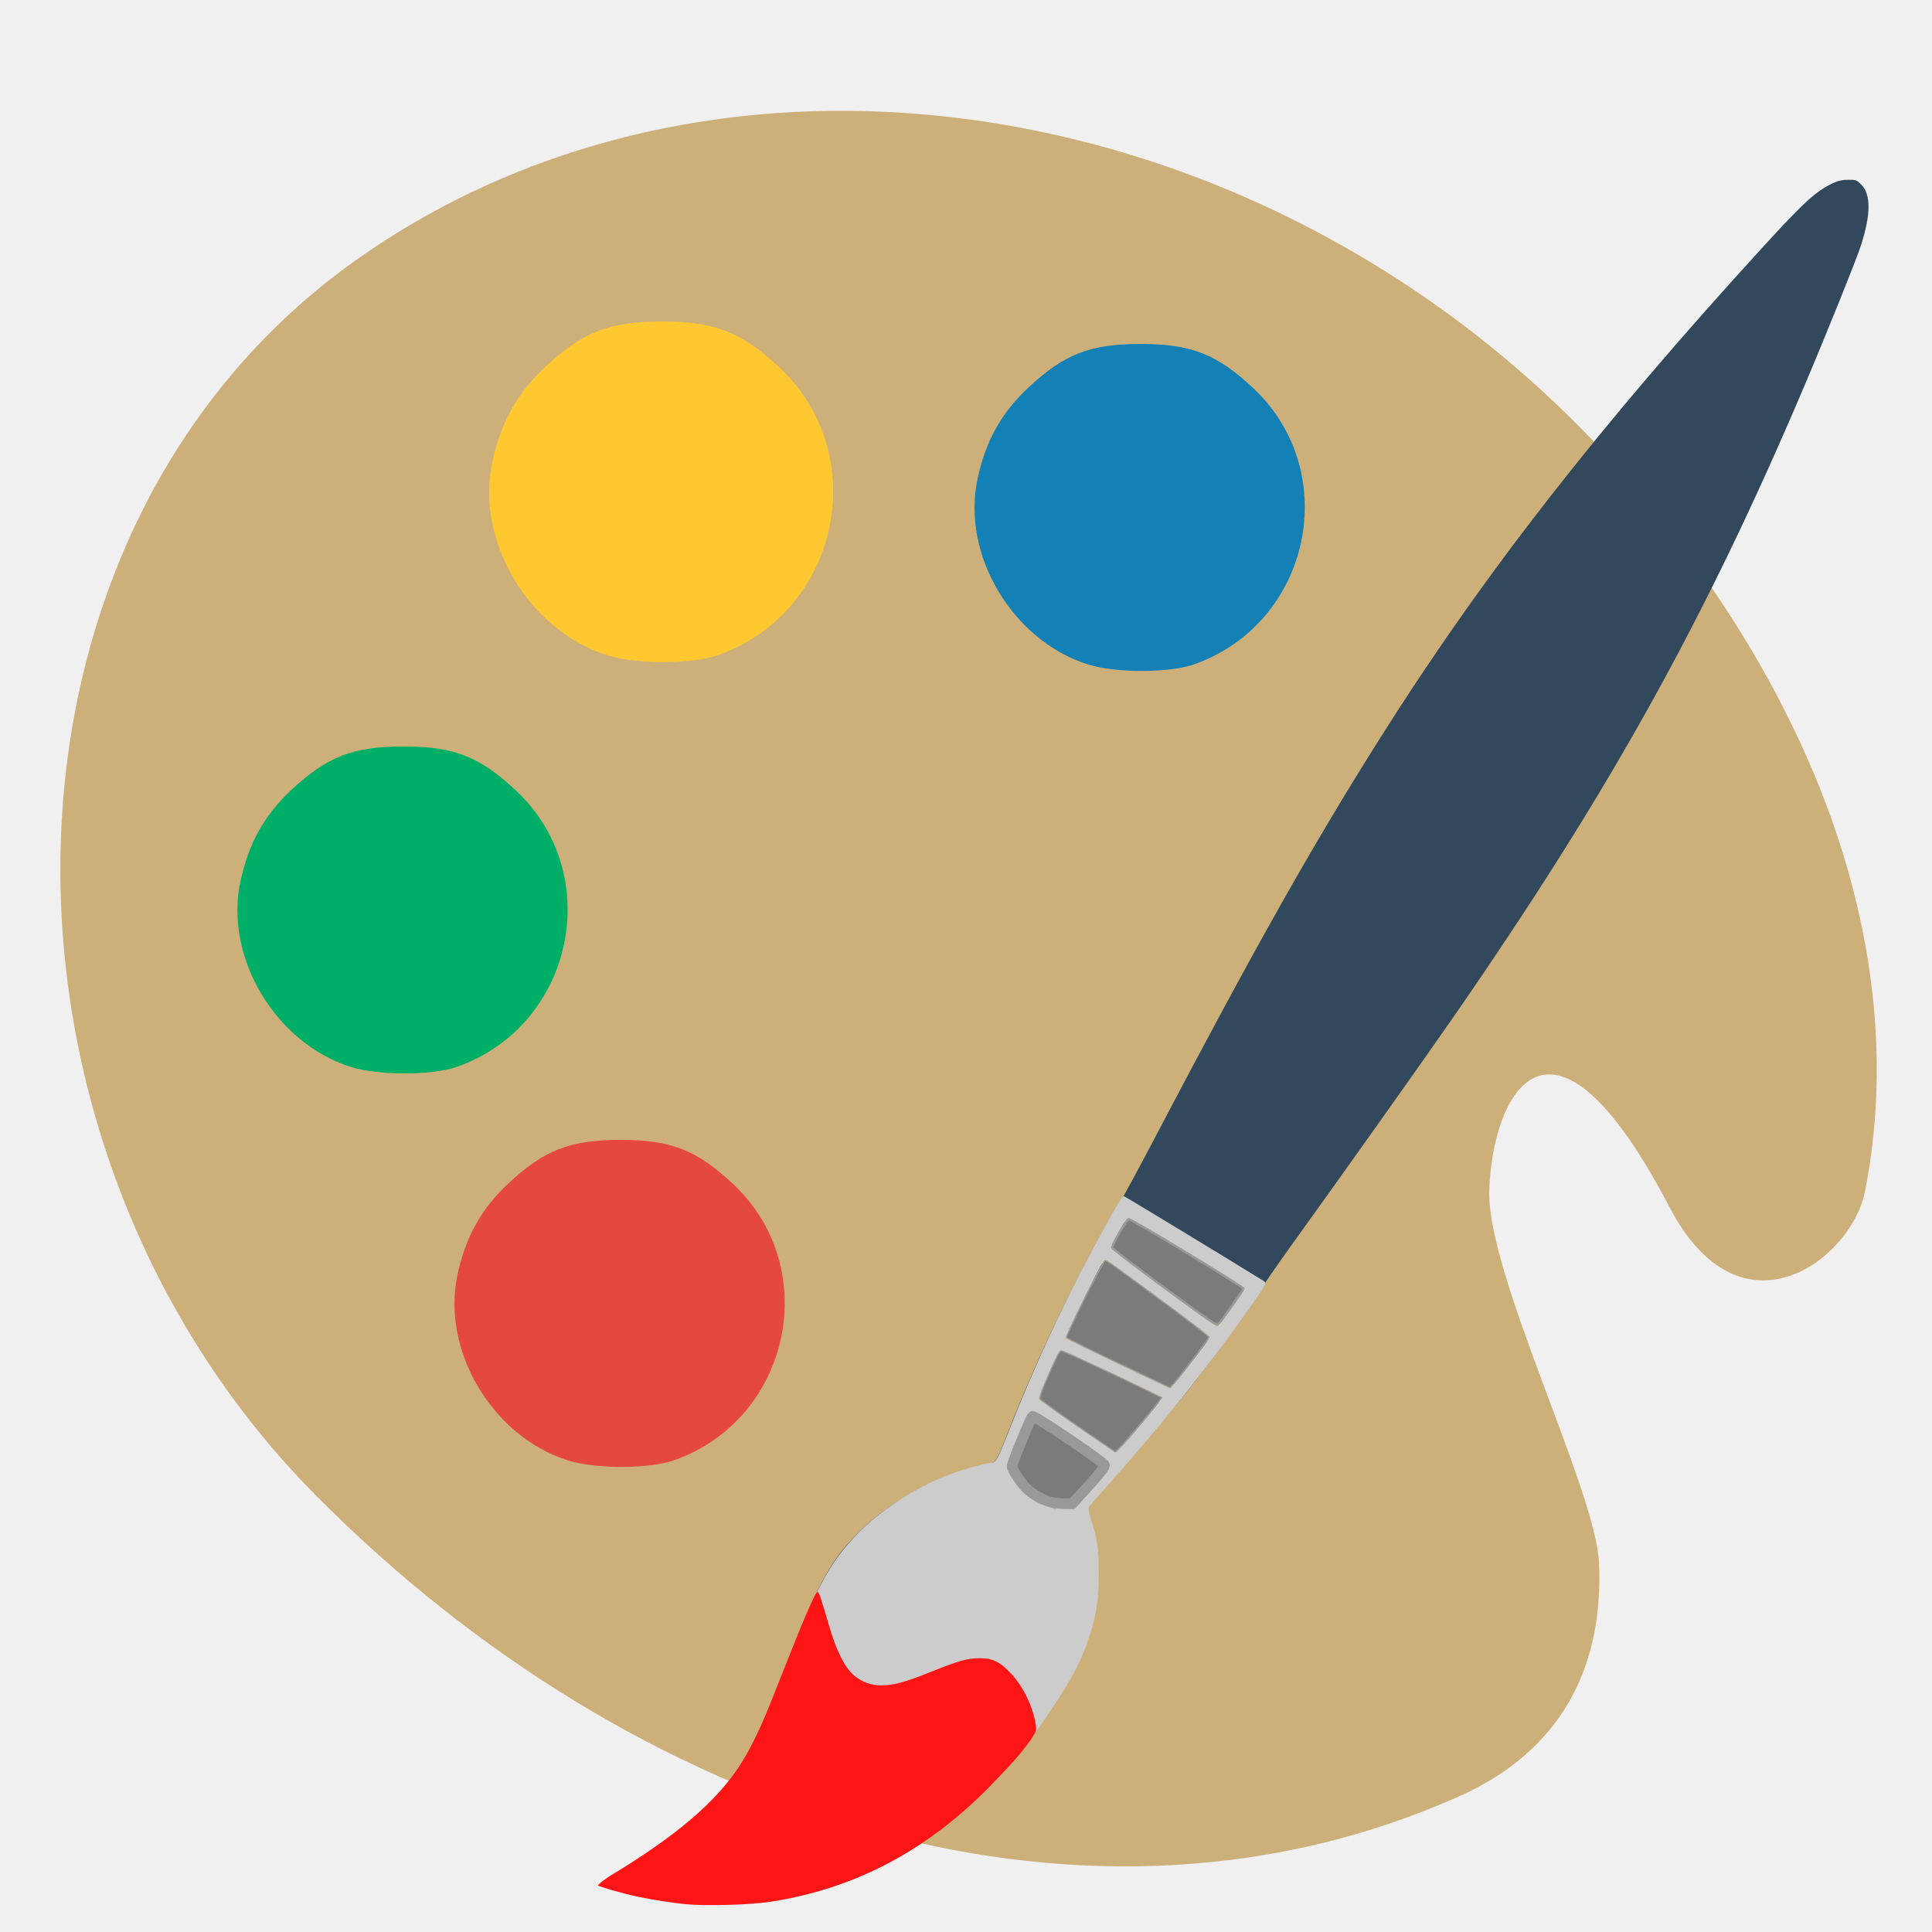
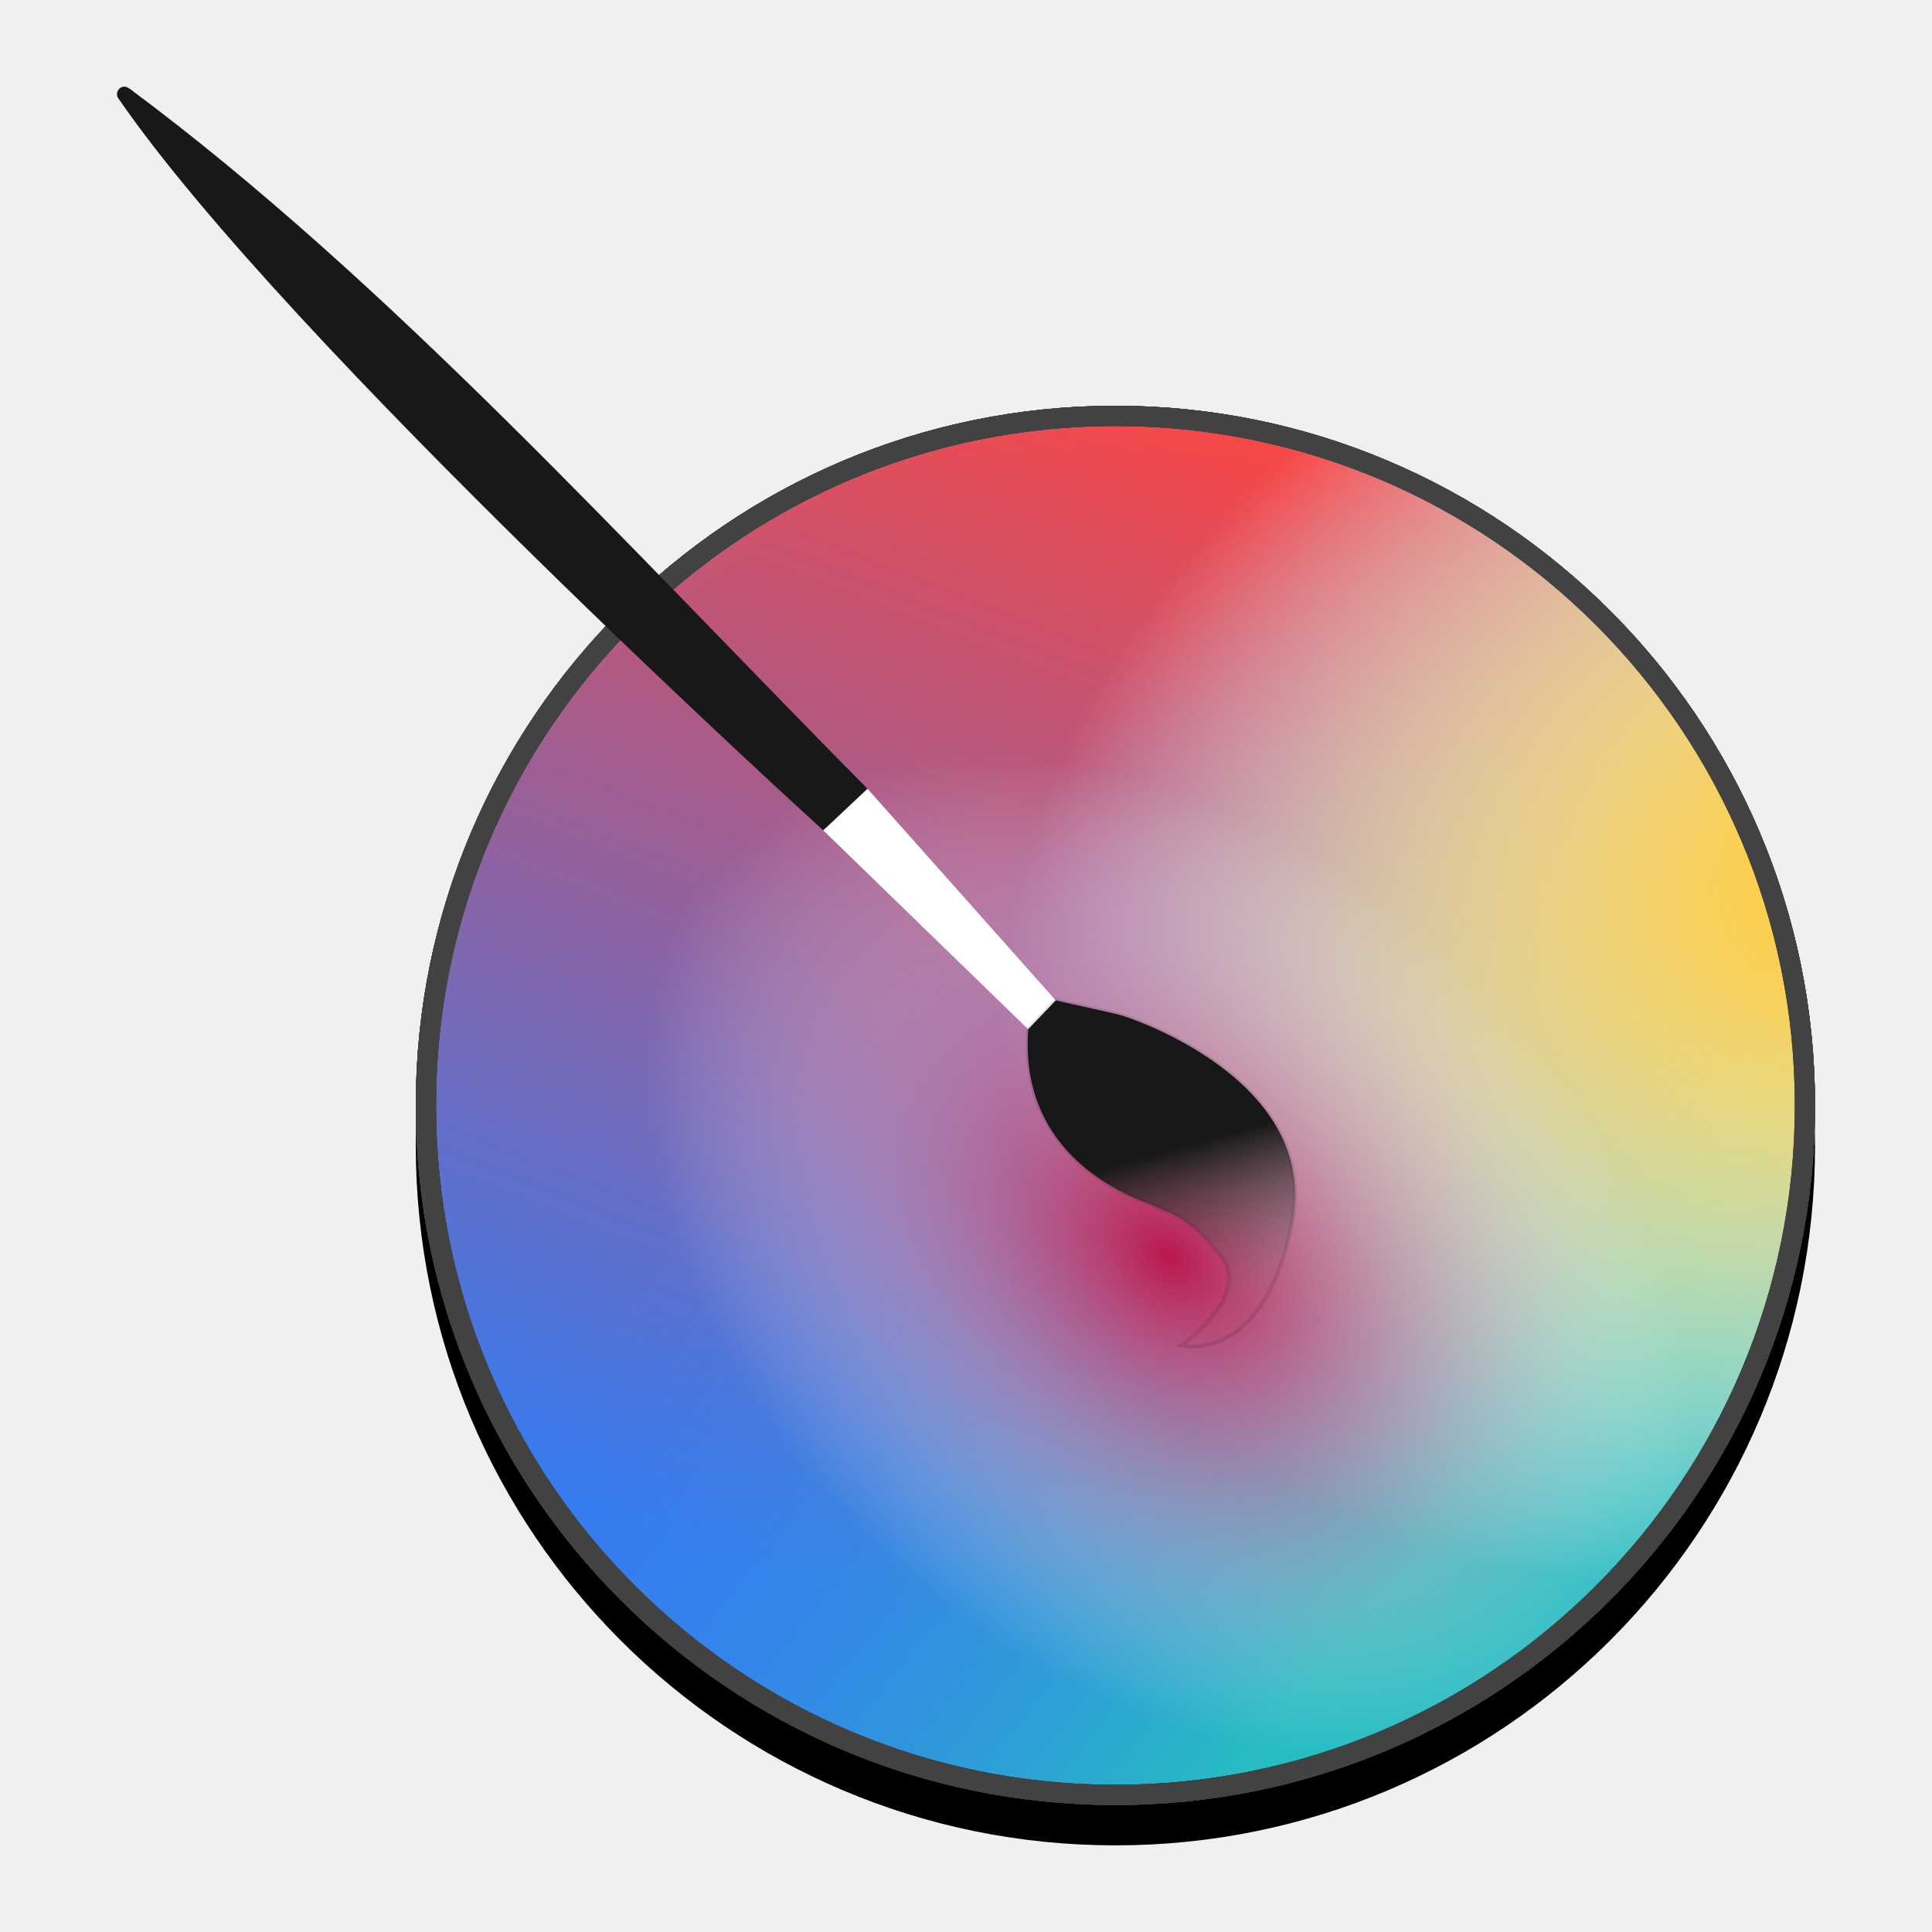
- <svg xmlns="http://www.w3.org/2000/svg" version="1.1" id="Layer_1" x="0px" y="0px" width="128" height="128" viewBox="0 0 128 128" enable-background="new 0 0 100 100" xml:space="preserve">
-   <defs id="defs6" />
-   <path id="Palette_1_" d="m 105.939,103.557 c -0.203,-4.816 -7.443,-19.136 -7.272,-24.694 0.195,-6.301 4.006,-14.062 11.941,1.11 4.755,9.092 12.053,3.434 12.939,-0.989 2.675,-13.382 -1.297,-29.432 -13.948,-45.16 C 87.716,6.626 49.254,-0.843 23.712,17.142 -1.829,35.131 -2.343,75.637 20.964,99.113 c 21.125,21.271 50.26,30.62 74.619,20.369 2.519,-1.065 10.853,-4.327 10.356,-15.924 z M 37.517,24.694 c 4.609,-3.246 10.975,-2.142 14.223,2.469 3.248,4.61 2.141,10.977 -2.468,14.223 -4.613,3.248 -10.977,2.142 -14.225,-2.468 -3.248,-4.61 -2.143,-10.975 2.471,-14.224 z m -19.902,41.484 c -3.246,-4.61 -2.138,-10.977 2.471,-14.223 4.607,-3.246 10.977,-2.144 14.223,2.466 3.248,4.611 2.138,10.98 -2.468,14.225 -4.609,3.247 -10.979,2.147 -14.225,-2.468 z M 67.165,39.609 c -3.25,-4.61 -2.143,-10.98 2.468,-14.225 4.61,-3.246 10.975,-2.141 14.225,2.471 3.246,4.609 2.14,10.975 -2.471,14.223 -4.61,3.247 -10.976,2.143 -14.223,-2.468 z M 32.634,92.233 c -3.246,-4.614 -2.142,-10.983 2.467,-14.229 4.61,-3.246 10.98,-2.141 14.225,2.468 3.246,4.611 2.142,10.981 -2.468,14.226 -4.609,3.248 -10.977,2.141 -14.224,-2.466 z" style="fill:#cdaf7a;fill-opacity:1" />
-   <g id="g3344" transform="translate(-148.8301,-29.30484)" />
-   <g id="g3346" transform="translate(-148.8301,-29.30484)" />
-   <g id="g3348" transform="translate(-148.8301,-29.30484)" />
-   <g id="g3350" transform="translate(-148.8301,-29.30484)" />
-   <g id="g3352" transform="translate(-148.8301,-29.30484)" />
-   <g id="g3354" transform="translate(-148.8301,-29.30484)" />
-   <g id="g3356" transform="translate(-148.8301,-29.30484)" />
-   <g id="g3358" transform="translate(-148.8301,-29.30484)" />
-   <g id="g3360" transform="translate(-148.8301,-29.30484)" />
-   <g id="g3362" transform="translate(-148.8301,-29.30484)" />
-   <g id="g3364" transform="translate(-148.8301,-29.30484)" />
-   <g id="g3366" transform="translate(-148.8301,-29.30484)" />
-   <g id="g3368" transform="translate(-148.8301,-29.30484)" />
-   <g id="g3370" transform="translate(-148.8301,-29.30484)" />
-   <g id="g3372" transform="translate(-148.8301,-29.30484)" />
-   <path style="opacity:1;fill:#ffc831;fill-opacity:1;stroke:none;stroke-width:1.1;stroke-miterlimit:4;stroke-dasharray:none;stroke-dashoffset:0;stroke-opacity:1" d="M 40.257,43.42 C 35.036,41.786 31.495,35.848 32.618,30.61 c 0.562,-2.62 1.637,-4.553 3.505,-6.3 2.472,-2.312 4.267,-3.011 7.739,-3.011 3.48,0 5.267,0.698 7.765,3.035 6.205,5.804 3.983,16.233 -4.064,19.072 -1.707,0.602 -5.403,0.61 -7.306,0.014 z" id="path4250" />
-   <path style="opacity:1;fill:#1380b6;fill-opacity:1;stroke:none;stroke-width:1.1;stroke-miterlimit:4;stroke-dasharray:none;stroke-dashoffset:0;stroke-opacity:1" d="m 72.1,44.027 c -5.013,-1.569 -8.414,-7.27 -7.335,-12.299 0.539,-2.516 1.572,-4.372 3.366,-6.049 2.374,-2.22 4.097,-2.891 7.431,-2.891 3.342,0 5.057,0.67 7.455,2.914 5.958,5.573 3.825,15.586 -3.902,18.312 -1.639,0.578 -5.188,0.585 -7.015,0.013 z" id="path4250-8" />
-   <path style="opacity:1;fill:#00af67;fill-opacity:1;stroke:none;stroke-width:1.1;stroke-miterlimit:4;stroke-dasharray:none;stroke-dashoffset:0;stroke-opacity:1" d="m 23.262,70.693 c -5.013,-1.569 -8.414,-7.27 -7.335,-12.299 0.539,-2.516 1.572,-4.372 3.366,-6.049 2.374,-2.22 4.097,-2.891 7.431,-2.891 3.342,0 5.057,0.67 7.455,2.914 5.958,5.573 3.825,15.586 -3.902,18.312 -1.639,0.578 -5.188,0.585 -7.015,0.013 z" id="path4250-0" />
-   <path style="opacity:1;fill:#e5483c;fill-opacity:1;stroke:none;stroke-width:1.1;stroke-miterlimit:4;stroke-dasharray:none;stroke-dashoffset:0;stroke-opacity:1" d="m 37.644,96.76 c -5.013,-1.569 -8.414,-7.27 -7.335,-12.299 0.539,-2.516 1.572,-4.372 3.366,-6.049 2.374,-2.22 4.097,-2.891 7.431,-2.891 3.342,0 5.057,0.67 7.455,2.914 5.958,5.573 3.825,15.586 -3.902,18.312 -1.639,0.578 -5.188,0.585 -7.015,0.013 z" id="path4250-5" />
-   <path style="fill:#32495d;fill-opacity:1" d="m 122.453,11.91 c -0.397,6.09e-4 -0.659,0.057 -0.998,0.215 -1.115,0.519 -1.919,1.248 -4.56,4.133 -10.924,11.936 -18.651,21.845 -25.487,32.686 -4.488,7.117 -8.305,13.89 -14.783,26.225 -1.183,2.253 -2.22,4.172 -2.304,4.265 -0.084,0.093 -0.454,0.701 -0.822,1.352 -2.519,4.45 -4.816,9.267 -6.687,14.021 -0.891,2.265 -0.733,2.061 -1.781,2.292 -3.056,0.673 -6.286,2.47 -8.38,4.663 -1.735,1.816 -2.554,3.365 -4.708,8.911 -1.289,3.319 -1.551,3.929 -2.176,5.074 -1.741,3.194 -4.335,5.611 -8.993,8.38 -0.497,0.295 -0.924,0.572 -0.951,0.615 -0.021,0.034 0.101,0.097 0.301,0.172 0.107,-0.067 0.201,-0.13 0.33,-0.206 4.199,-2.466 7.159,-5.113 8.819,-7.887 0.611,-1.021 1.405,-2.816 2.493,-5.638 2.056,-5.33 2.818,-6.826 4.406,-8.654 1.46,-1.681 3.819,-3.32 6.153,-4.274 0.986,-0.403 2.441,-0.833 3.068,-0.907 0.247,-0.029 0.484,-0.096 0.526,-0.148 0.042,-0.052 0.362,-0.823 0.711,-1.714 1.321,-3.375 2.691,-6.441 4.386,-9.82 0.988,-1.97 2.96,-5.632 3.131,-5.816 0.07,-0.076 9.315,5.524 9.315,5.642 0,0.102 -1.717,2.562 -2.897,4.15 -0.995,1.34 -2.181,2.847 -3.432,4.375 0.483,-0.579 1.041,-1.236 1.382,-1.66 1.718,-2.137 4.917,-6.552 5.152,-7.112 0.062,-0.148 0.956,-1.44 1.985,-2.871 3.584,-4.981 8.563,-11.997 10.541,-14.849 10.395,-14.991 16.749,-26.409 23.36,-41.977 1.447,-3.408 3.406,-8.27 3.722,-9.237 0.681,-2.086 0.693,-3.427 0.035,-4.085 -0.301,-0.301 -0.346,-0.317 -0.856,-0.316 z M 74.44,80.934 c -0.059,0.023 -0.365,0.508 -0.68,1.079 -0.438,0.794 -0.554,1.072 -0.49,1.176 0.103,0.168 6.979,5.278 7.106,5.281 0.05,9.29e-4 0.169,-0.084 0.265,-0.189 0.356,-0.393 1.733,-2.448 1.702,-2.54 -0.002,-0.004 -0.118,-0.076 -0.13,-0.086 -0.028,0.122 -0.231,0.411 -0.992,1.486 -0.37,0.523 -0.715,0.948 -0.767,0.946 -0.118,-0.004 -6.822,-4.937 -6.929,-5.098 -0.056,-0.084 0.062,-0.371 0.408,-0.992 0.268,-0.481 0.536,-0.926 0.596,-0.987 0.006,-0.007 0.025,-0.005 0.038,-0.006 -0.012,-0.005 -0.124,-0.072 -0.127,-0.071 z m -1.486,2.792 c -0.171,0.038 -0.398,0.474 -1.574,2.847 -0.683,1.379 -1.134,2.385 -1.117,2.496 0.028,0.189 0.56,0.455 5.615,2.811 l 1.436,0.67 0.201,-0.189 c 0.11,-0.104 0.691,-0.83 1.293,-1.613 1.311,-1.708 1.341,-1.735 1.141,-1.917 -0.042,0.134 -0.646,0.948 -1.764,2.366 -0.412,0.523 -0.776,0.948 -0.807,0.945 -0.118,-0.01 -6.769,-3.167 -6.855,-3.254 -0.064,-0.065 0.28,-0.832 1.185,-2.647 0.905,-1.814 1.224,-2.393 1.364,-2.479 -0.003,-0.001 -0.044,-0.031 -0.045,-0.032 -0.025,-0.006 -0.048,-0.008 -0.073,-0.003 z m -2.944,5.939 c -0.172,-0.002 -1.568,3.139 -1.524,3.429 0.03,0.201 5.033,3.715 5.252,3.689 0.08,-0.009 0.833,-0.838 1.675,-1.841 0.842,-1.004 1.519,-1.883 1.506,-1.953 -7.74e-4,-0.005 -0.151,-0.079 -0.174,-0.094 -0.102,0.177 -0.637,0.855 -1.37,1.722 -0.814,0.964 -1.526,1.75 -1.583,1.746 -0.138,-0.008 -5.026,-3.387 -5.077,-3.509 -0.05,-0.12 1.194,-2.932 1.386,-3.149 -0.009,-0.003 -0.088,-0.039 -0.092,-0.039 z m -1.71,4.129 c -0.196,-0.005 -0.258,0.112 -0.862,1.61 -0.358,0.889 -0.654,1.733 -0.658,1.876 -0.008,0.321 0.466,1.135 0.952,1.637 0.778,0.804 2.191,1.241 3.213,0.992 0.105,-0.026 0.668,-0.585 1.25,-1.243 1.172,-1.324 1.198,-1.361 1.116,-1.488 -0.006,-0.009 -0.113,-0.083 -0.133,-0.101 -0.089,0.17 -0.353,0.49 -0.962,1.169 -0.605,0.676 -1.162,1.252 -1.237,1.281 -0.075,0.029 -0.274,0.048 -0.444,0.042 -1.451,-0.047 -2.635,-0.766 -3.293,-2 l -0.275,-0.517 0.5,-1.291 c 0.512,-1.321 0.706,-1.791 0.835,-1.965 -1.7e-4,-8e-6 -0.003,-0.002 -0.003,-0.002 z m 8.025,1.194 c -0.134,0.16 -0.268,0.319 -0.402,0.479 0.152,-0.178 0.252,-0.302 0.402,-0.479 z m -4.295,5.013 c -0.151,0.199 -0.238,0.334 -0.225,0.372 0.025,0.074 0.141,0.403 0.256,0.73 0.404,1.154 0.514,1.921 0.513,3.573 -0.002,1.913 -0.175,2.912 -0.818,4.72 -0.091,0.257 -0.206,0.516 -0.319,0.776 0.256,-0.543 0.478,-1.072 0.641,-1.571 0.515,-1.576 0.677,-2.607 0.673,-4.292 -0.005,-1.603 -0.143,-2.496 -0.57,-3.669 -0.105,-0.288 -0.16,-0.541 -0.15,-0.638 z" id="path3375" />
-   <path id="path3373" d="m 45.215,126.08 c -1.591,-0.174 -3.284,-0.515 -4.868,-0.981 -0.316,-0.093 -0.574,-0.197 -0.574,-0.232 0,-0.035 0.354,-0.27 0.786,-0.524 4.215,-2.471 7.185,-5.123 8.851,-7.902 0.613,-1.023 1.41,-2.821 2.503,-5.648 2.063,-5.339 2.828,-6.838 4.421,-8.669 1.466,-1.684 3.833,-3.325 6.177,-4.281 0.946,-0.386 2.402,-0.822 3.018,-0.904 0.5,-0.066 0.486,-0.044 1.37,-2.293 1.562,-3.976 3.559,-8.296 5.494,-11.886 1.397,-2.591 1.956,-3.539 2.069,-3.511 0.079,0.019 7.612,4.589 9.115,5.53 0.386,0.241 0.446,0.096 -0.76,1.832 -2.516,3.621 -5.844,7.79 -9.291,11.64 -0.727,0.812 -1.354,1.534 -1.394,1.605 -0.046,0.082 0.006,0.368 0.142,0.782 0.422,1.281 0.523,1.986 0.521,3.635 -0.002,1.916 -0.176,2.918 -0.822,4.729 -0.511,1.434 -1.29,2.79 -3.13,5.453 -1.219,1.764 -3.832,4.52 -5.768,6.083 -2.763,2.231 -5.888,3.901 -8.962,4.787 -2.754,0.795 -6.001,1.069 -8.901,0.752 z M 71.096,99.409 c 0.075,-0.029 0.635,-0.61 1.244,-1.292 0.899,-1.005 1.087,-1.259 0.997,-1.345 -0.221,-0.211 -4.621,-3.216 -4.764,-3.255 -0.171,-0.046 -0.244,0.106 -1.012,2.092 l -0.504,1.303 0.277,0.522 c 0.662,1.245 1.853,1.97 3.313,2.017 0.172,0.006 0.373,-0.014 0.448,-0.042 z m 4.424,-4.953 c 0.819,-0.972 1.477,-1.806 1.462,-1.853 -0.04,-0.121 -6.615,-3.209 -6.735,-3.163 -0.128,0.049 -1.482,3.113 -1.431,3.237 0.051,0.123 4.971,3.532 5.11,3.54 0.057,0.004 0.775,-0.789 1.594,-1.761 z m 2.826,-3.451 c 1.165,-1.481 1.809,-2.347 1.809,-2.434 0,-0.097 -6.699,-5.054 -6.901,-5.107 -0.113,-0.03 -0.409,0.498 -1.426,2.542 -0.911,1.831 -1.257,2.606 -1.193,2.671 0.087,0.088 6.781,3.272 6.9,3.282 0.032,0.003 0.397,-0.426 0.812,-0.954 z m 3.056,-4.09 c 1.157,-1.639 1.084,-1.513 0.953,-1.64 -0.064,-0.062 -1.796,-1.135 -3.848,-2.385 -3.076,-1.874 -3.75,-2.253 -3.839,-2.159 -0.06,0.062 -0.329,0.51 -0.599,0.995 -0.349,0.627 -0.468,0.916 -0.411,1.002 0.108,0.163 6.856,5.139 6.974,5.143 0.052,0.002 0.399,-0.428 0.771,-0.955 z" style="fill:#cccccc" />
-   <path id="path3367" d="m 45.451,126.16 c -1,-0.101 -2.28,-0.302 -3.237,-0.507 -0.973,-0.209 -2.598,-0.676 -2.598,-0.747 0,-0.03 0.399,-0.38 0.873,-0.666 4.06,-2.455 7.014,-4.814 8.669,-7.495 0.618,-1.001 1.319,-2.463 1.962,-4.094 2.178,-5.523 2.882,-7.179 3.055,-7.179 0.081,0 0.235,0.459 0.765,2.282 0.474,1.629 1.041,2.746 1.656,3.262 0.505,0.423 1.135,0.649 1.798,0.644 0.834,-0.005 1.549,-0.202 3.328,-0.914 1.832,-0.733 2.375,-0.883 3.21,-0.883 0.845,0 1.331,0.241 2.059,1.02 0.807,0.864 1.451,2.205 1.631,3.394 0.05,0.329 0.028,0.435 -0.136,0.67 -0.493,0.897 -1.899,2.385 -3.047,3.544 -4.29,4.335 -9.091,6.698 -14.451,7.514 -1.279,0.195 -4.305,0.279 -5.537,0.154 z" style="fill:#fd1515" />
-   <path style="opacity:1;fill:#7b7b7b;fill-opacity:1;stroke:#999999;stroke-width:0.697;stroke-miterlimit:4;stroke-dasharray:none;stroke-dashoffset:0;stroke-opacity:1" d="m 69.58,99.512 c -0.553,-0.152 -1.199,-0.529 -1.604,-0.933 -0.349,-0.349 -0.928,-1.241 -0.93,-1.433 -0.002,-0.2 1.259,-3.271 1.36,-3.31 0.156,-0.06 4.68,2.999 4.766,3.223 0.047,0.121 -0.328,0.593 -1.441,1.813 l -0.692,0.758 -0.541,-0.007 c -0.297,-0.004 -0.711,-0.054 -0.918,-0.112 z" id="path3389" />
-   <path style="opacity:1;fill:#7b7b7b;fill-opacity:1;stroke:#999999;stroke-width:0.074;stroke-miterlimit:4;stroke-dasharray:none;stroke-dashoffset:0;stroke-opacity:1" d="m 72.372,95.151 c -1.972,-1.352 -3.334,-2.322 -3.444,-2.455 -0.065,-0.078 0.032,-0.387 0.373,-1.189 0.253,-0.596 0.57,-1.298 0.702,-1.562 0.226,-0.447 0.255,-0.473 0.445,-0.401 0.451,0.171 3.059,1.38 4.732,2.192 l 1.778,0.864 -0.461,0.584 c -0.672,0.85 -2.095,2.515 -2.373,2.777 l -0.24,0.226 -1.512,-1.036 z" id="path4199" />
-   <path style="opacity:1;fill:#7b7b7b;fill-opacity:1;stroke:#999999;stroke-width:0.074;stroke-miterlimit:4;stroke-dasharray:none;stroke-dashoffset:0;stroke-opacity:1" d="m 75.616,91.036 c -3.213,-1.52 -4.961,-2.379 -4.961,-2.438 0,-0.111 1.253,-2.698 1.78,-3.677 0.294,-0.546 0.59,-1.096 0.657,-1.223 0.147,-0.278 -0.093,-0.418 2.351,1.369 2.703,1.976 4.639,3.444 4.641,3.52 0.002,0.083 -1.875,2.558 -2.283,3.01 l -0.298,0.331 -1.886,-0.892 z" id="path4201" />
-   <path style="opacity:1;fill:#7b7b7b;fill-opacity:1;stroke:#999999;stroke-width:0.151;stroke-miterlimit:4;stroke-dasharray:none;stroke-dashoffset:0;stroke-opacity:1" d="m 78.602,86.379 c -2.793,-2.026 -4.913,-3.636 -4.913,-3.731 0,-0.224 0.966,-1.878 1.096,-1.876 0.216,0.003 7.596,4.478 7.596,4.606 0,0.078 -1.428,2.094 -1.633,2.306 -0.137,0.142 -0.225,0.089 -2.145,-1.305 z" id="path4203" />
+ <svg xmlns="http://www.w3.org/2000/svg" xmlns:xlink="http://www.w3.org/1999/xlink" version="1.1" id="Layer_1" x="0px" y="0px" width="512" height="512" viewBox="0 0 512 512" enable-background="new 0 0 100 100" xml:space="preserve">
+   <defs id="defs6">
+     <linearGradient id="linearGradient4386">
+       <stop style="stop-color:#181818;stop-opacity:1" offset="0" id="stop4382" />
+       <stop style="stop-color:#948080;stop-opacity:0;" offset="1" id="stop4384" />
+     </linearGradient>
+     <linearGradient id="linearGradient4375">
+       <stop style="stop-color:#ba174e;stop-opacity:1" offset="0" id="stop4371" />
+       <stop style="stop-color:#ffffff;stop-opacity:0" offset="1" id="stop4373" />
+     </linearGradient>
+     <linearGradient id="linearGradient4268">
+       <stop id="stop4264" offset="0" style="stop-color:#ffc831;stop-opacity:1" />
+       <stop id="stop4266" offset="1" style="stop-color:#ffffff;stop-opacity:0" />
+     </linearGradient>
+     <linearGradient id="linearGradient4238">
+       <stop style="stop-color:#26bcc2;stop-opacity:1" offset="0" id="stop4234" />
+       <stop style="stop-color:#367bf0;stop-opacity:0" offset="1" id="stop4236" />
+     </linearGradient>
+     <linearGradient id="linearGradient4631">
+       <stop id="stop4609" offset="0" style="stop-color:#f64747;stop-opacity:0.996" />
+       <stop id="stop4611" offset="1" style="stop-color:#367bf0;stop-opacity:1" />
+     </linearGradient>
+     <linearGradient xlink:href="#linearGradient4631" id="linearGradient4563" x1="58.283" y1="-179.139" x2="-7.88" y2="-10.216" gradientUnits="userSpaceOnUse" gradientTransform="matrix(1.794138,0,0,1.794138,210.7911,432.7403)" />
+     <clipPath id="clipPath4275" clipPathUnits="userSpaceOnUse">
+       <path id="path4277" d="m 63.728,106.454 v 26.705 5.342 16.021 251.023 h 40.578 96.137 100.434 147.396 V 258.149 106.454 H 189.761 104.306 Z" style="opacity:1;fill:#424242;fill-opacity:1;stroke:none;stroke-width:21.364;stroke-linecap:round;stroke-linejoin:round;stroke-miterlimit:4;stroke-dasharray:none;stroke-opacity:0.55" />
+     </clipPath>
+     <linearGradient gradientTransform="matrix(1.794138,0,0,1.794138,210.7911,432.7403)" xlink:href="#linearGradient4238" id="linearGradient4563-1" x1="102.97" y1="-26.337" x2="15.139" y2="-96.771" gradientUnits="userSpaceOnUse" />
+     <radialGradient xlink:href="#linearGradient4268" id="radialGradient4270" cx="76.652" cy="-264.594" fx="76.652" fy="-264.594" r="101.849" gradientUnits="userSpaceOnUse" gradientTransform="matrix(2.167136,-0.9602452,0.7142724,1.61201,520.5926,729.6068)" />
+     <radialGradient xlink:href="#linearGradient4268" id="radialGradient4270-7" cx="76.652" cy="-264.594" fx="76.652" fy="-264.594" r="101.849" gradientUnits="userSpaceOnUse" gradientTransform="matrix(2.167136,-0.9602452,0.7142724,1.61201,520.5926,729.6068)" />
+     <radialGradient xlink:href="#linearGradient4375" id="radialGradient4270-7-5" cx="-3.376" cy="-248.224" fx="-3.376" fy="-248.224" r="101.849" gradientUnits="userSpaceOnUse" gradientTransform="matrix(0.7096889,-0.8074589,1.164565,1.023555,601.289,584.3197)" />
+     <linearGradient xlink:href="#linearGradient4386" id="linearGradient4388" x1="324.67" y1="315.318" x2="336.374" y2="357.039" gradientUnits="userSpaceOnUse" />
+   </defs>
+   <circle style="opacity:1;fill:#000000;fill-opacity:1;stroke:#000000;stroke-width:5.349;stroke-linecap:round;stroke-miterlimit:4;stroke-dasharray:none;stroke-opacity:1" id="path4555-0-4-3-2" cx="295.594" cy="303.635" r="182.732" />
+   <circle style="opacity:1;fill:url(#linearGradient4563);fill-opacity:1;stroke:#424242;stroke-width:5.349;stroke-linecap:round;stroke-miterlimit:4;stroke-dasharray:none;stroke-opacity:1" id="path4555" cx="295.594" cy="292.937" r="182.732" />
+   <g id="g3344" transform="matrix(1.069813,0,0,1.069813,-189.1978,344.8886)" />
+   <g id="g3346" transform="matrix(1.069813,0,0,1.069813,-189.1978,344.8886)" />
+   <g id="g3348" transform="matrix(1.069813,0,0,1.069813,-189.1978,344.8886)" />
+   <g id="g3350" transform="matrix(1.069813,0,0,1.069813,-189.1978,344.8886)" />
+   <g id="g3352" transform="matrix(1.069813,0,0,1.069813,-189.1978,344.8886)" />
+   <g id="g3354" transform="matrix(1.069813,0,0,1.069813,-189.1978,344.8886)" />
+   <g id="g3356" transform="matrix(1.069813,0,0,1.069813,-189.1978,344.8886)" />
+   <g id="g3358" transform="matrix(1.069813,0,0,1.069813,-189.1978,344.8886)" />
+   <g id="g3360" transform="matrix(1.069813,0,0,1.069813,-189.1978,344.8886)" />
+   <g id="g3362" transform="matrix(1.069813,0,0,1.069813,-189.1978,344.8886)" />
+   <g id="g3364" transform="matrix(1.069813,0,0,1.069813,-189.1978,344.8886)" />
+   <g id="g3366" transform="matrix(1.069813,0,0,1.069813,-189.1978,344.8886)" />
+   <g id="g3368" transform="matrix(1.069813,0,0,1.069813,-189.1978,344.8886)" />
+   <g id="g3370" transform="matrix(1.069813,0,0,1.069813,-189.1978,344.8886)" />
+   <g id="g3372" transform="matrix(1.069813,0,0,1.069813,-189.1978,344.8886)" />
+   <circle style="opacity:1;fill:url(#linearGradient4563-1);fill-opacity:1;stroke:#424242;stroke-width:5.349;stroke-linecap:round;stroke-miterlimit:4;stroke-dasharray:none;stroke-opacity:1" id="path4555-0" cx="295.594" cy="292.937" r="182.732" />
+   <circle style="opacity:1;fill:url(#radialGradient4270);fill-opacity:1;stroke:#424242;stroke-width:5.349;stroke-linecap:round;stroke-miterlimit:4;stroke-dasharray:none;stroke-opacity:1" id="path4555-0-4" cx="295.594" cy="292.937" r="182.732" />
+   <circle style="opacity:1;fill:url(#radialGradient4270-7);fill-opacity:1;stroke:#424242;stroke-width:5.349;stroke-linecap:round;stroke-miterlimit:4;stroke-dasharray:none;stroke-opacity:1" id="path4555-0-4-3" cx="295.594" cy="292.937" r="182.732" />
+   <circle style="opacity:1;fill:url(#radialGradient4270-7-5);fill-opacity:1;stroke:#424242;stroke-width:5.349;stroke-linecap:round;stroke-miterlimit:4;stroke-dasharray:none;stroke-opacity:1" id="path4555-0-4-3-1" cx="295.594" cy="292.937" r="182.732" />
+   <g id="g4380" transform="matrix(1.069813,0,0,1.069813,-29.97738,-34.56895)">
+     <path id="path4320" d="M 57.283,56.602 C 99.144,117.534 231.967,238.013 231.967,238.013 l 10.957,-10.301 C 184.028,168.244 124.431,102.042 60.099,54.258 c -2.07,-1.525 -3.803,0.908 -2.817,2.344 z" style="fill:#181818;fill-opacity:1;fill-rule:evenodd;stroke:none;stroke-width:1px;stroke-linecap:butt;stroke-linejoin:miter;stroke-opacity:1" />
+     <path id="path4322" d="m 231.967,238.013 50.757,49.273 6.831,-7.143 -46.631,-52.432 z" style="fill:#ffffff;fill-opacity:1;fill-rule:evenodd;stroke:none;stroke-width:1px;stroke-linecap:butt;stroke-linejoin:miter;stroke-opacity:1" />
+     <path id="path4324" d="m 282.724,287.287 c -2.125,28.724 20.333,39.699 29.787,43.147 7.066,3.045 10.672,3.884 18.139,13.234 7.577,9.505 -10.02,21.928 -10.02,21.928 0,0 20.225,5.239 27.423,-30.244 7.198,-35.483 -40.218,-50.982 -42.449,-51.579 -2.231,-0.597 -16.05,-3.628 -16.05,-3.628 z" style="fill:url(#linearGradient4388);fill-opacity:1;fill-rule:evenodd;stroke:#181818;stroke-width:1px;stroke-linecap:butt;stroke-linejoin:miter;stroke-opacity:0.118" />
+   </g>
</svg>
